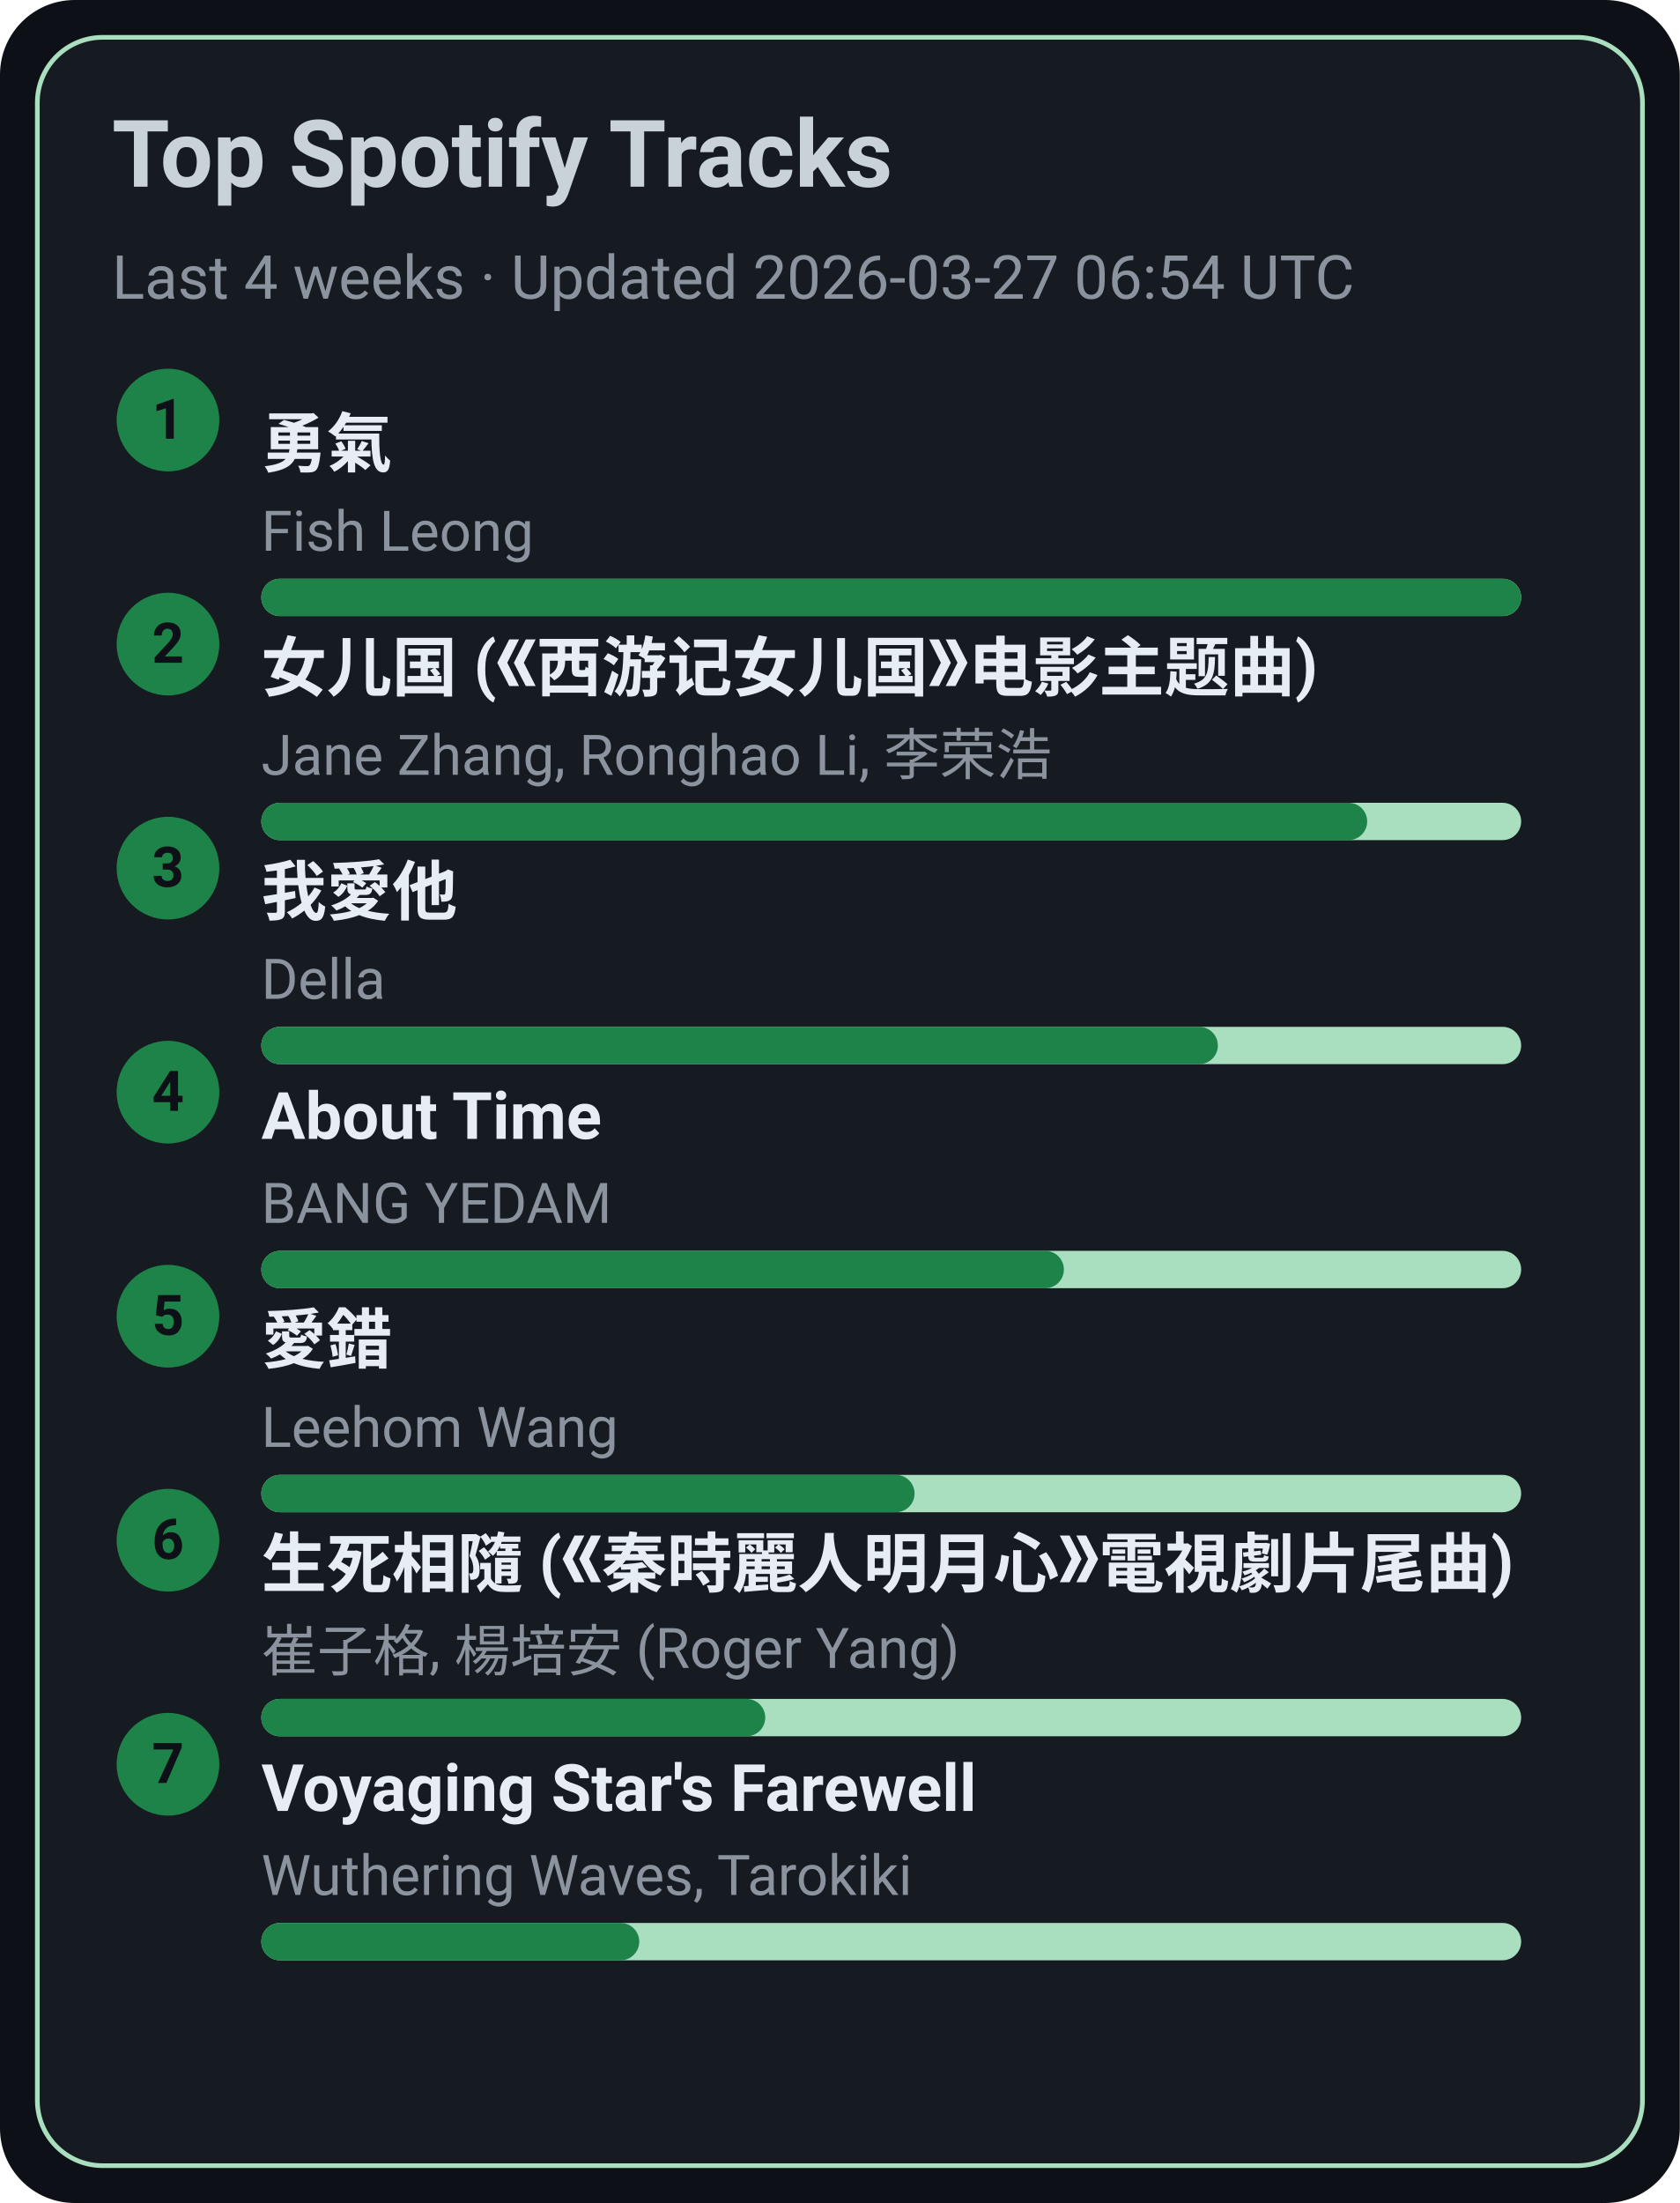
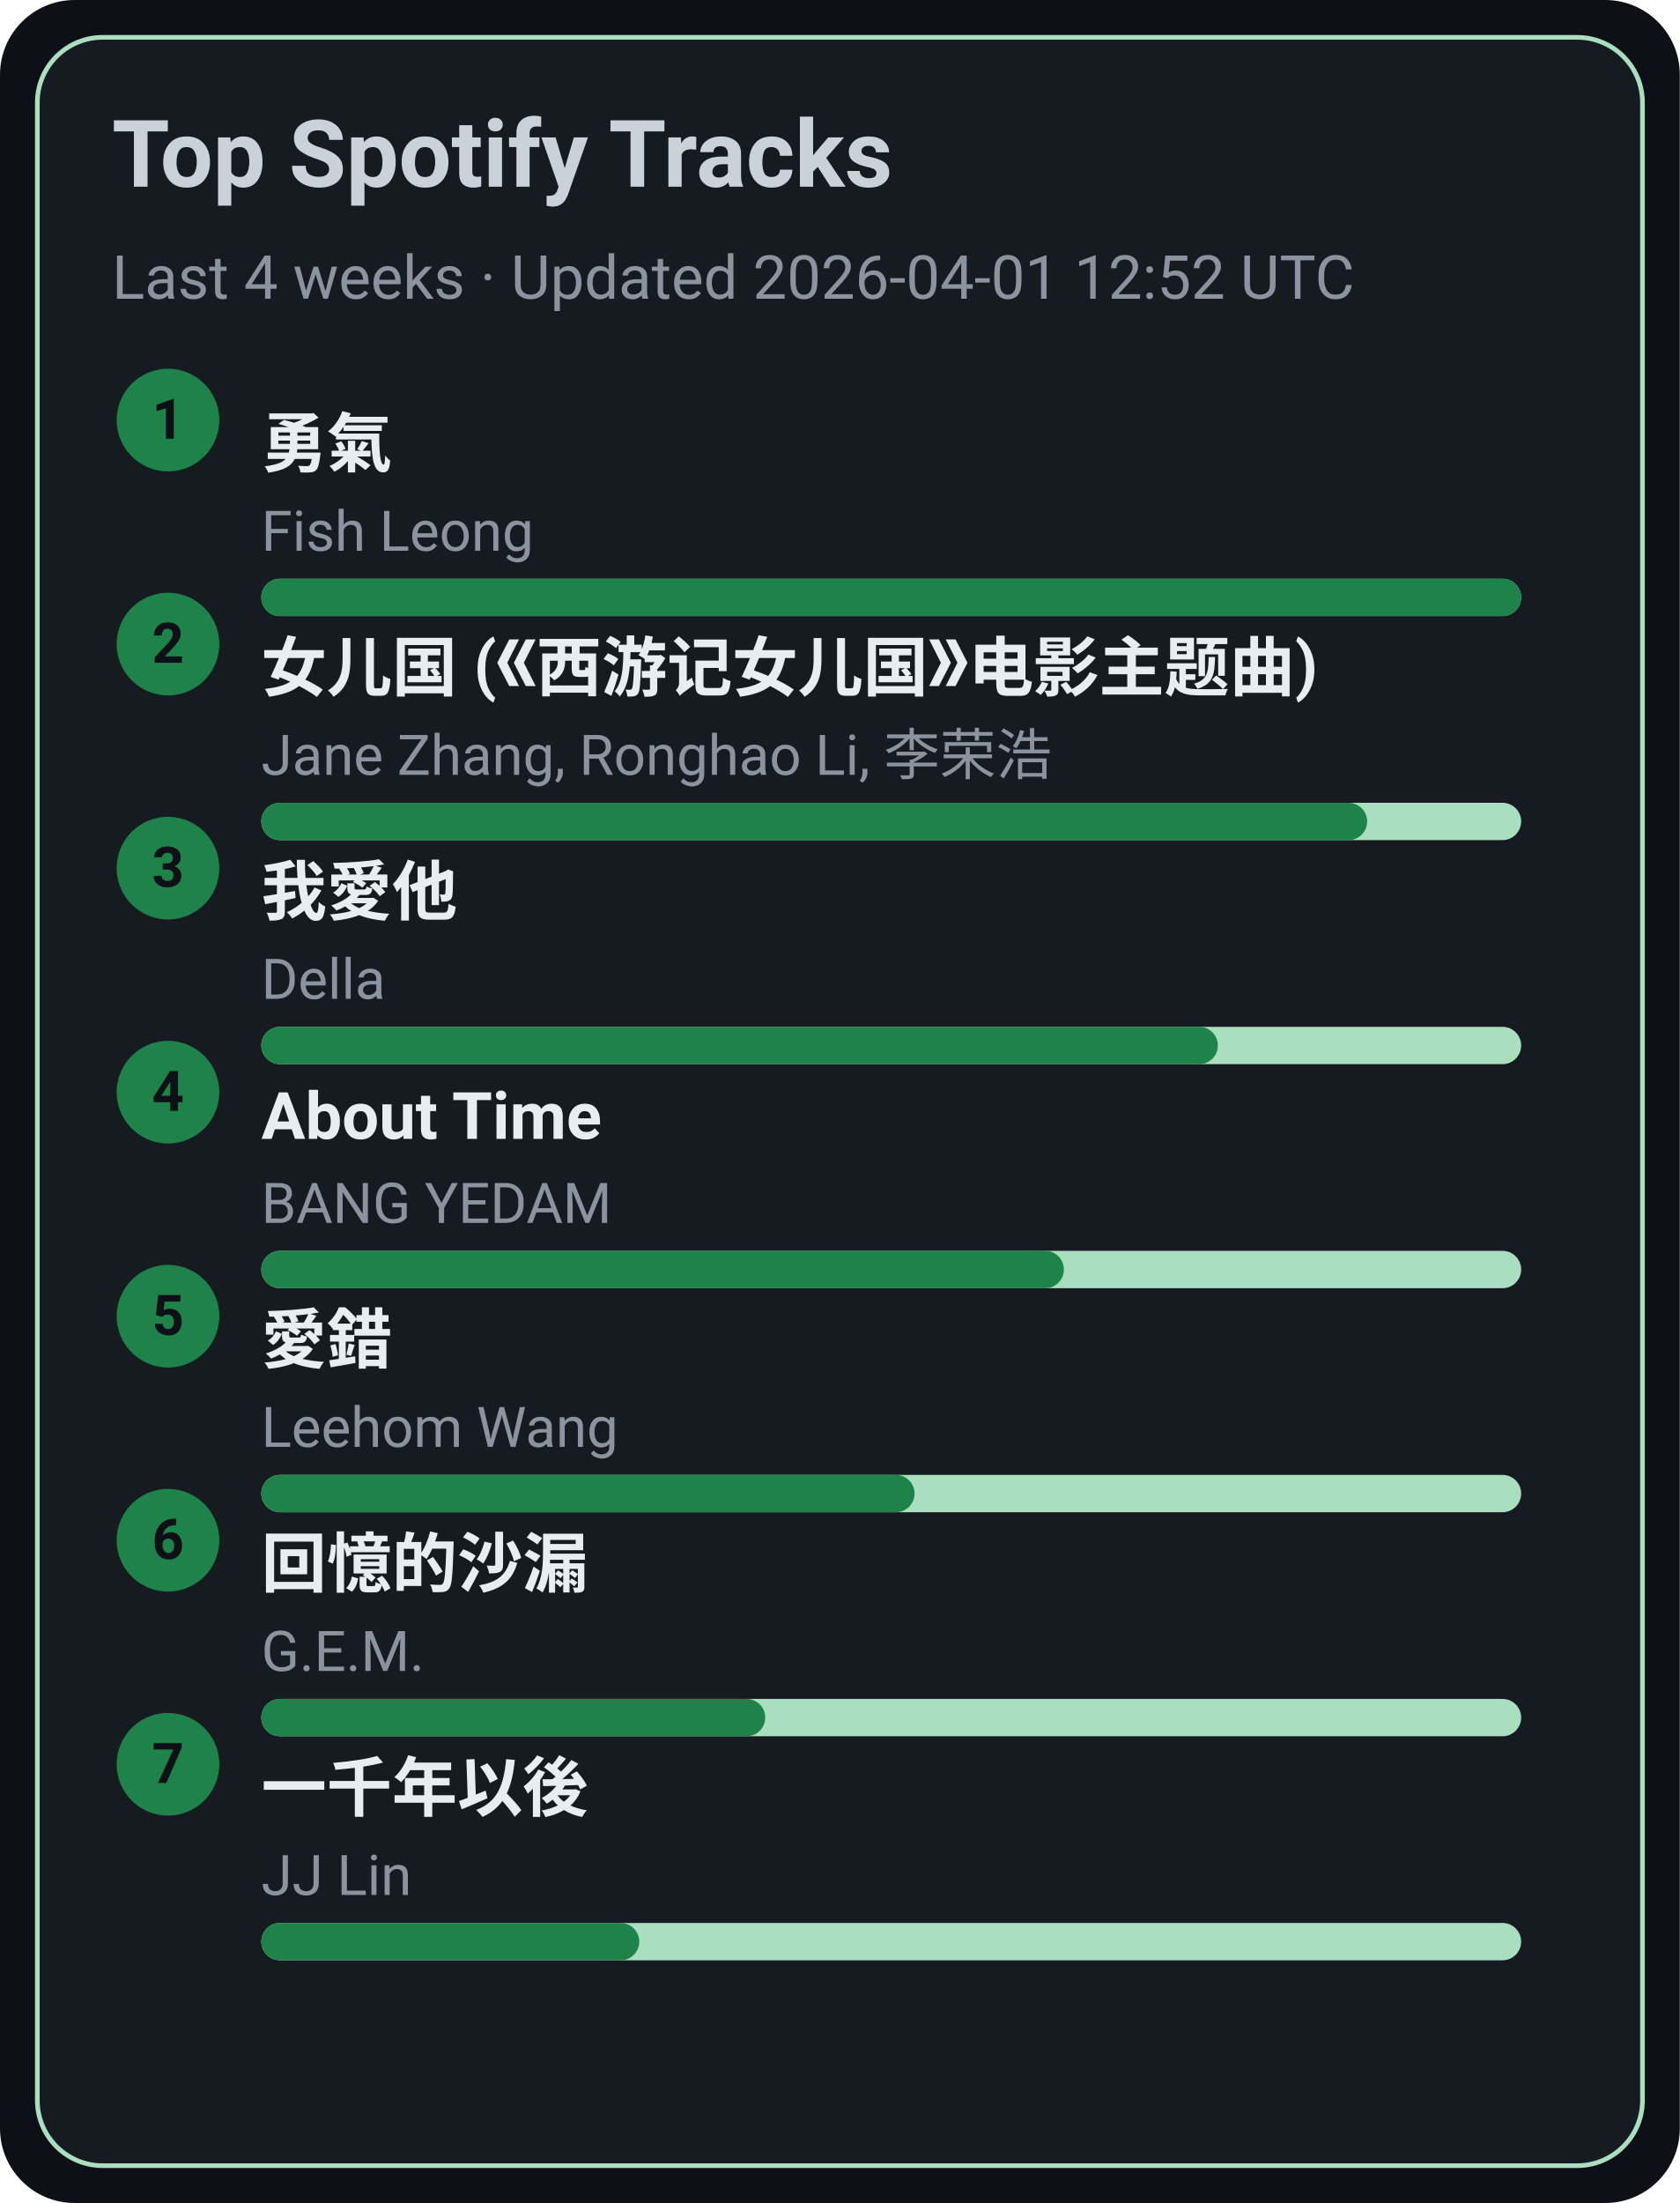
<svg xmlns="http://www.w3.org/2000/svg" width="360" height="472" viewBox="0 0 360 472">
  <style>text{font-family:-apple-system,BlinkMacSystemFont,Segoe UI,Roboto,Ubuntu,Helvetica Neue,Arial,Noto Sans,sans-serif}</style>
  <rect width="360" height="472" rx="16" fill="#0d1117" />
  <rect x="8" y="8" width="344" height="456" rx="14" fill="#161b22" stroke="#A9DFBF" />
  <text x="24" y="40" font-size="20" fill="#c9d1d9" font-weight="600">Top Spotify Tracks</text>
-   <text x="24" y="64" font-size="13" fill="#8b949e">Last 4 weeks · Updated 2026-03-27 06:54 UTC</text>
+   <text x="24" y="64" font-size="13" fill="#8b949e">Last 4 weeks · Updated 2026-04-01 12:52 UTC</text>
  <circle cx="36" cy="90" r="11" fill="#1D8348" />
  <text x="36" y="94" text-anchor="middle" font-size="12" fill="#0d1117" font-weight="700">1</text>
  <a href="https://open.spotify.com/track/1SNF1IdMuKPDhw9HTrdcvM" target="_blank" rel="noopener noreferrer">
    <text x="56" y="100" font-size="14" fill="#e6edf3" font-weight="600">勇氣</text>
  </a>
  <text x="56" y="118" font-size="12" fill="#8b949e">Fish Leong</text>
  <rect x="56" y="124" width="270" height="8" rx="4" fill="#A9DFBF" />
  <rect x="56" y="124" width="270" height="8" rx="4" fill="#1D8348" />
  <circle cx="36" cy="138" r="11" fill="#1D8348" />
  <text x="36" y="142" text-anchor="middle" font-size="12" fill="#0d1117" font-weight="700">2</text>
  <a href="https://open.spotify.com/track/5vfCdwOheQGcrR91ATpL2k" target="_blank" rel="noopener noreferrer">
    <text x="56" y="148" font-size="14" fill="#e6edf3" font-weight="600">女儿国 (《西游记女儿国》电影主题曲)</text>
  </a>
  <text x="56" y="166" font-size="12" fill="#8b949e">Jane Zhang, Ronghao Li, 李荣浩</text>
  <rect x="56" y="172" width="270" height="8" rx="4" fill="#A9DFBF" />
  <rect x="56" y="172" width="237" height="8" rx="4" fill="#1D8348" />
  <circle cx="36" cy="186" r="11" fill="#1D8348" />
  <text x="36" y="190" text-anchor="middle" font-size="12" fill="#0d1117" font-weight="700">3</text>
  <a href="https://open.spotify.com/track/2qOitAAyMgHOs0cMilqf8k" target="_blank" rel="noopener noreferrer">
    <text x="56" y="196" font-size="14" fill="#e6edf3" font-weight="600">我愛他</text>
  </a>
  <text x="56" y="214" font-size="12" fill="#8b949e">Della</text>
  <rect x="56" y="220" width="270" height="8" rx="4" fill="#A9DFBF" />
  <rect x="56" y="220" width="205" height="8" rx="4" fill="#1D8348" />
  <circle cx="36" cy="234" r="11" fill="#1D8348" />
  <text x="36" y="238" text-anchor="middle" font-size="12" fill="#0d1117" font-weight="700">4</text>
  <a href="https://open.spotify.com/track/7rsNstm9iwgjGVB1d4vWpf" target="_blank" rel="noopener noreferrer">
    <text x="56" y="244" font-size="14" fill="#e6edf3" font-weight="600">About Time</text>
  </a>
  <text x="56" y="262" font-size="12" fill="#8b949e">BANG YEDAM</text>
  <rect x="56" y="268" width="270" height="8" rx="4" fill="#A9DFBF" />
  <rect x="56" y="268" width="172" height="8" rx="4" fill="#1D8348" />
  <circle cx="36" cy="282" r="11" fill="#1D8348" />
  <text x="36" y="286" text-anchor="middle" font-size="12" fill="#0d1117" font-weight="700">5</text>
  <a href="https://open.spotify.com/track/4vdX5mQE0oXkflFqsqQkUP" target="_blank" rel="noopener noreferrer">
    <text x="56" y="292" font-size="14" fill="#e6edf3" font-weight="600">愛錯</text>
  </a>
  <text x="56" y="310" font-size="12" fill="#8b949e">Leehom Wang</text>
  <rect x="56" y="316" width="270" height="8" rx="4" fill="#A9DFBF" />
  <rect x="56" y="316" width="140" height="8" rx="4" fill="#1D8348" />
  <circle cx="36" cy="330" r="11" fill="#1D8348" />
  <text x="36" y="334" text-anchor="middle" font-size="12" fill="#0d1117" font-weight="700">6</text>
-   <a href="https://open.spotify.com/track/6qiDtcYiZOQ4HRuC8U55EM" target="_blank" rel="noopener noreferrer">
-     <text x="56" y="340" font-size="14" fill="#e6edf3" font-weight="600">生死相隨 (《秦時麗人明月心》電視劇片尾曲)</text>
+   <a href="https://open.spotify.com/track/7LCznX3ZIHiOmNTr0RVQnc" target="_blank" rel="noopener noreferrer">
+     <text x="56" y="340" font-size="14" fill="#e6edf3" font-weight="600">回憶的沙漏</text>
  </a>
-   <text x="56" y="358" font-size="12" fill="#8b949e">崔子格, 楊培安 (Roger Yang)</text>
+   <text x="56" y="358" font-size="12" fill="#8b949e">G.E.M.</text>
  <rect x="56" y="364" width="270" height="8" rx="4" fill="#A9DFBF" />
  <rect x="56" y="364" width="108" height="8" rx="4" fill="#1D8348" />
  <circle cx="36" cy="378" r="11" fill="#1D8348" />
  <text x="36" y="382" text-anchor="middle" font-size="12" fill="#0d1117" font-weight="700">7</text>
-   <a href="https://open.spotify.com/track/3uI2KolgU1Pt41ywffsggr" target="_blank" rel="noopener noreferrer">
-     <text x="56" y="388" font-size="14" fill="#e6edf3" font-weight="600">Voyaging Star's Farewell</text>
+   <a href="https://open.spotify.com/track/7ronMHt2hVGfpag6m27wd9" target="_blank" rel="noopener noreferrer">
+     <text x="56" y="388" font-size="14" fill="#e6edf3" font-weight="600">一千年以後</text>
  </a>
-   <text x="56" y="406" font-size="12" fill="#8b949e">Wuthering Waves, Tarokiki</text>
+   <text x="56" y="406" font-size="12" fill="#8b949e">JJ Lin</text>
  <rect x="56" y="412" width="270" height="8" rx="4" fill="#A9DFBF" />
  <rect x="56" y="412" width="81" height="8" rx="4" fill="#1D8348" />
</svg>
